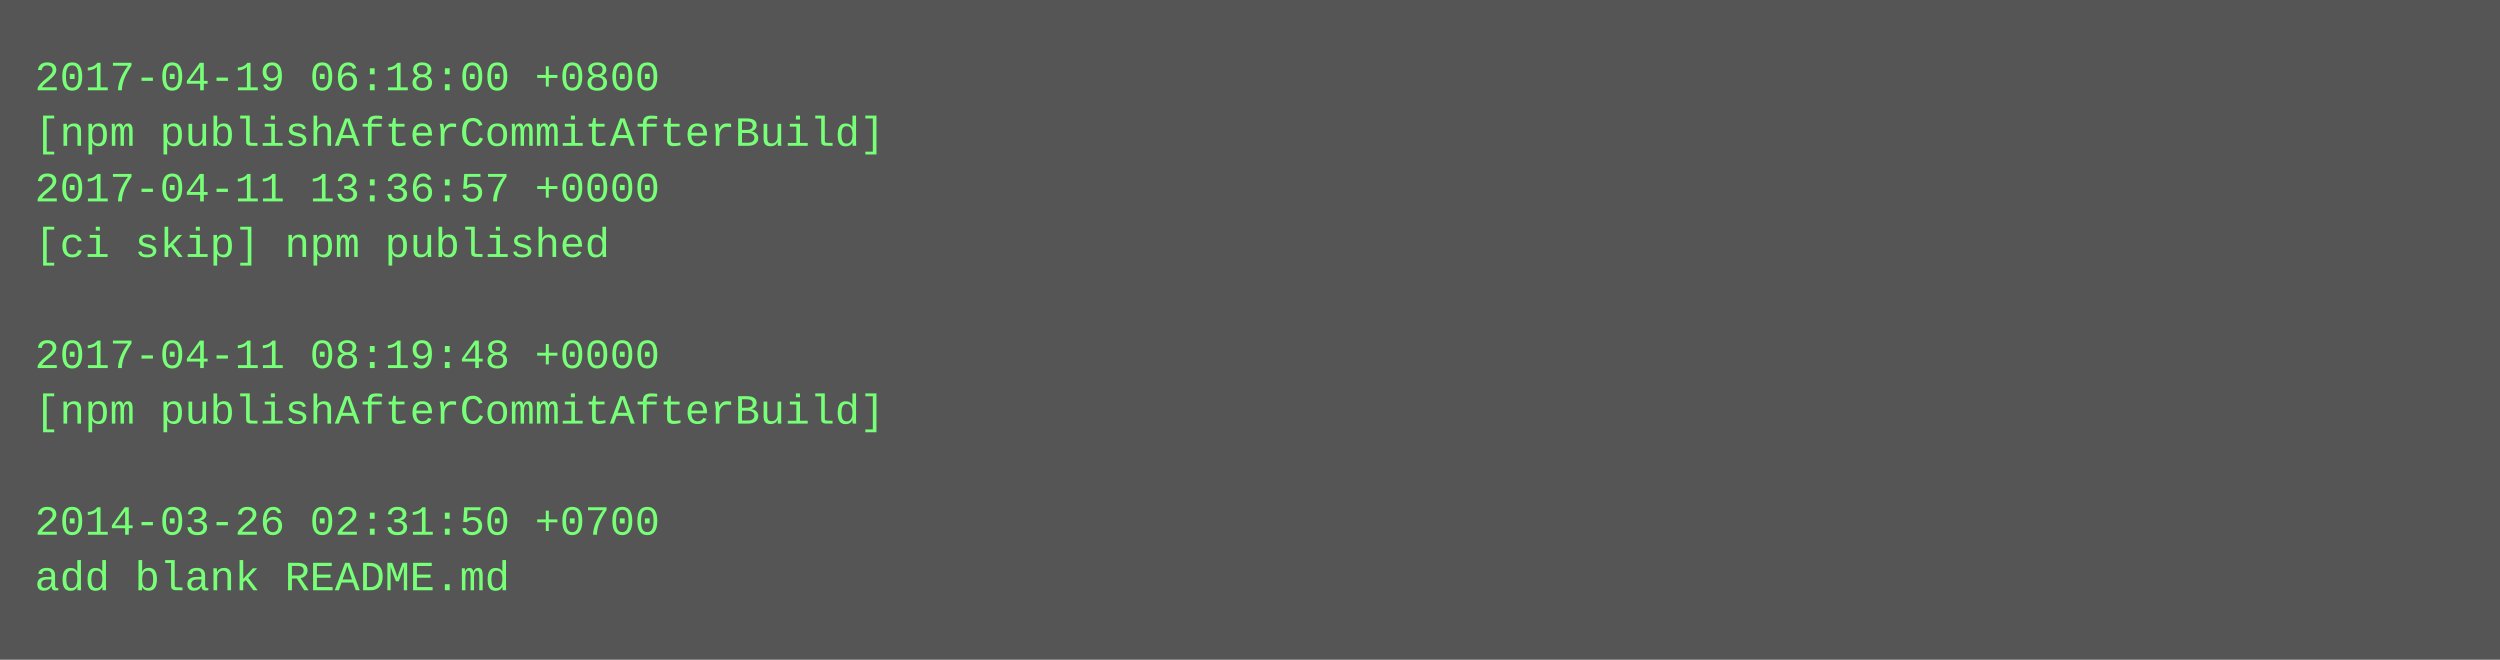
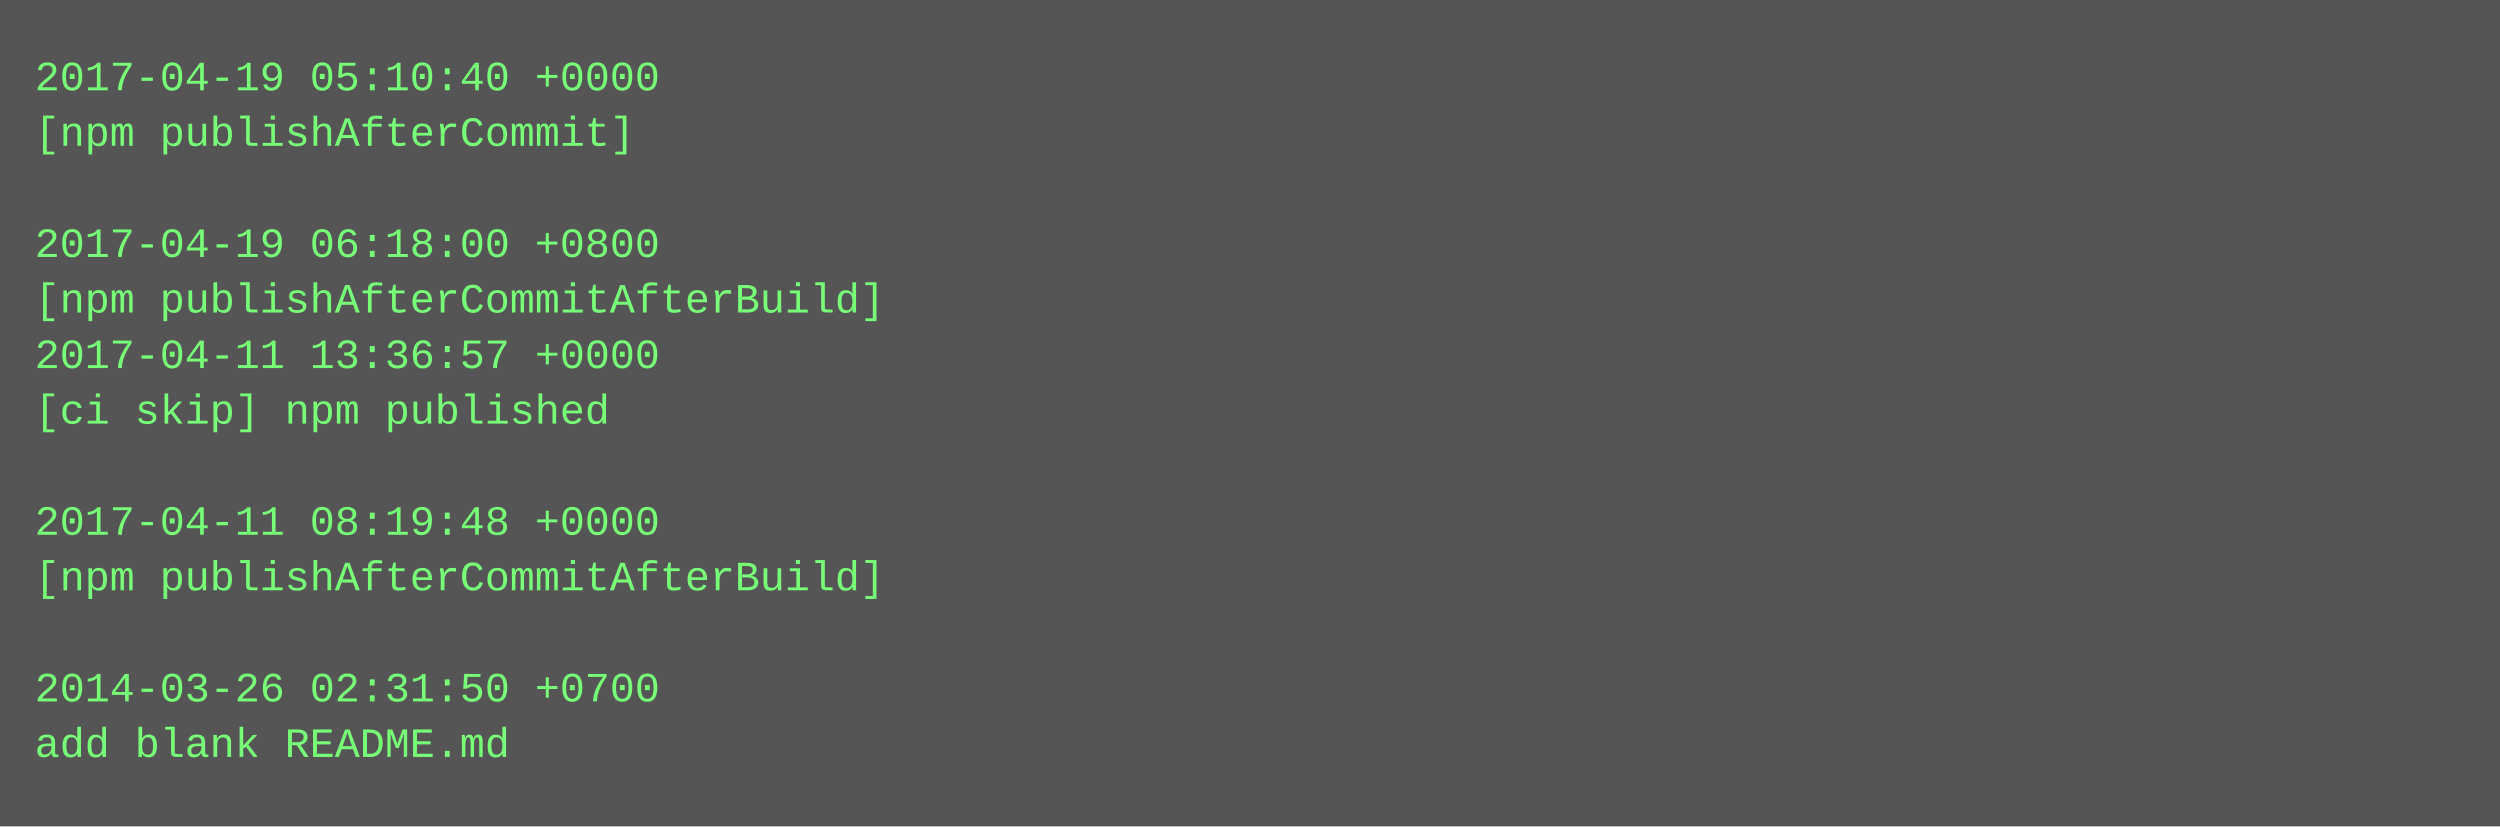
- <svg xmlns="http://www.w3.org/2000/svg" height="190" width="720">
-   <rect height="190" fill="#555" width="720" />
+ <svg xmlns="http://www.w3.org/2000/svg" height="238" width="720">
+   <rect height="238" fill="#555" width="720" />
  <text fill="#7f7" font-family="Courier New" font-size="12" xml:space="preserve">
-     <tspan x="10" y="26">2017-04-19 06:18:00 +0800</tspan>
-     <tspan x="10" y="42">[npm publishAfterCommitAfterBuild]</tspan>
-     <tspan x="10" y="58">2017-04-11 13:36:57 +0000</tspan>
-     <tspan x="10" y="74">[ci skip] npm published</tspan>
-     <tspan x="10" y="90" />
-     <tspan x="10" y="106">2017-04-11 08:19:48 +0000</tspan>
-     <tspan x="10" y="122">[npm publishAfterCommitAfterBuild]</tspan>
+     <tspan x="10" y="26">2017-04-19 05:10:40 +0000</tspan>
+     <tspan x="10" y="42">[npm publishAfterCommit]</tspan>
+     <tspan x="10" y="58" />
+     <tspan x="10" y="74">2017-04-19 06:18:00 +0800</tspan>
+     <tspan x="10" y="90">[npm publishAfterCommitAfterBuild]</tspan>
+     <tspan x="10" y="106">2017-04-11 13:36:57 +0000</tspan>
+     <tspan x="10" y="122">[ci skip] npm published</tspan>
    <tspan x="10" y="138" />
-     <tspan x="10" y="154">2014-03-26 02:31:50 +0700</tspan>
-     <tspan x="10" y="170">add blank README.md</tspan>
+     <tspan x="10" y="154">2017-04-11 08:19:48 +0000</tspan>
+     <tspan x="10" y="170">[npm publishAfterCommitAfterBuild]</tspan>
+     <tspan x="10" y="186" />
+     <tspan x="10" y="202">2014-03-26 02:31:50 +0700</tspan>
+     <tspan x="10" y="218">add blank README.md</tspan>
  </text>
</svg>
